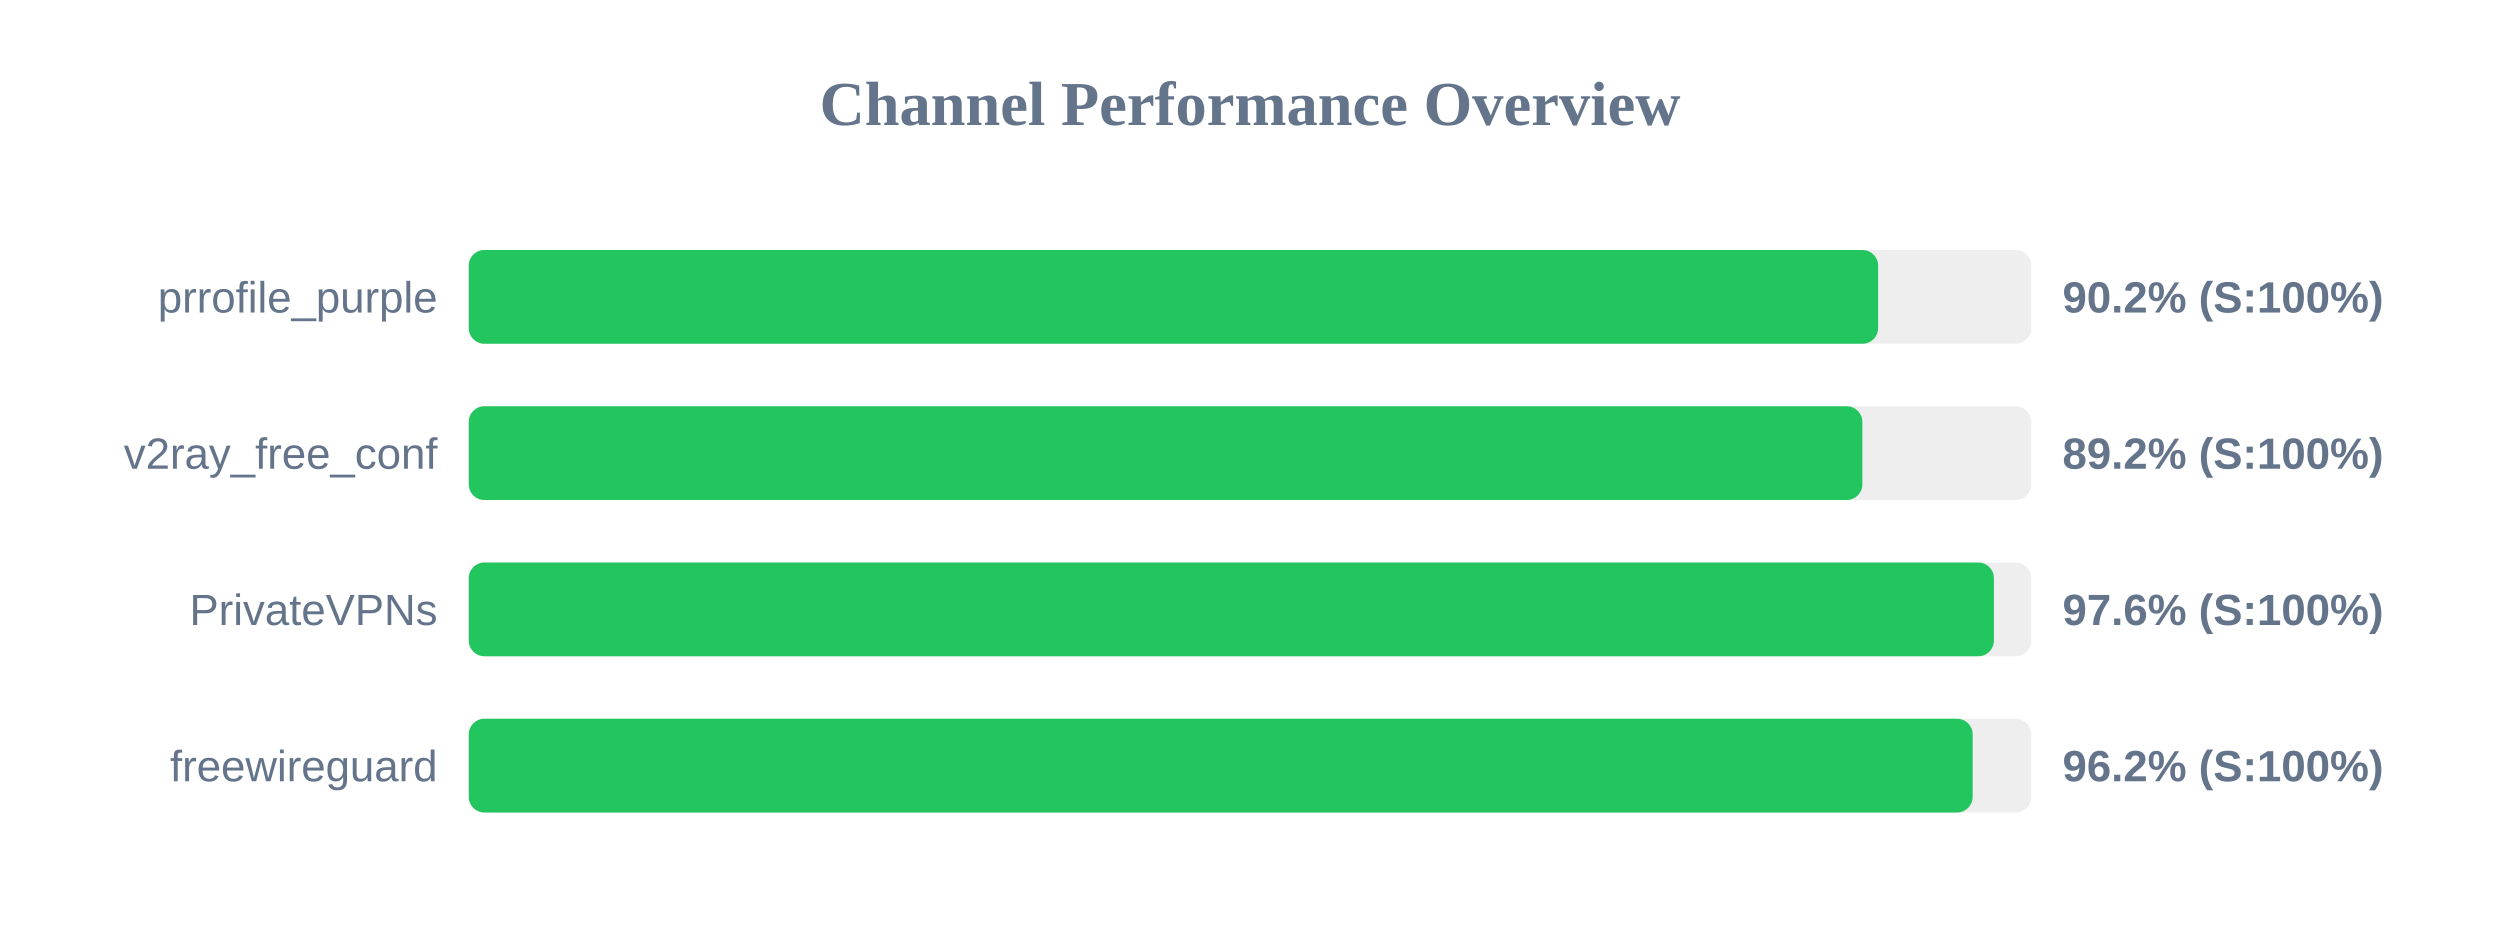
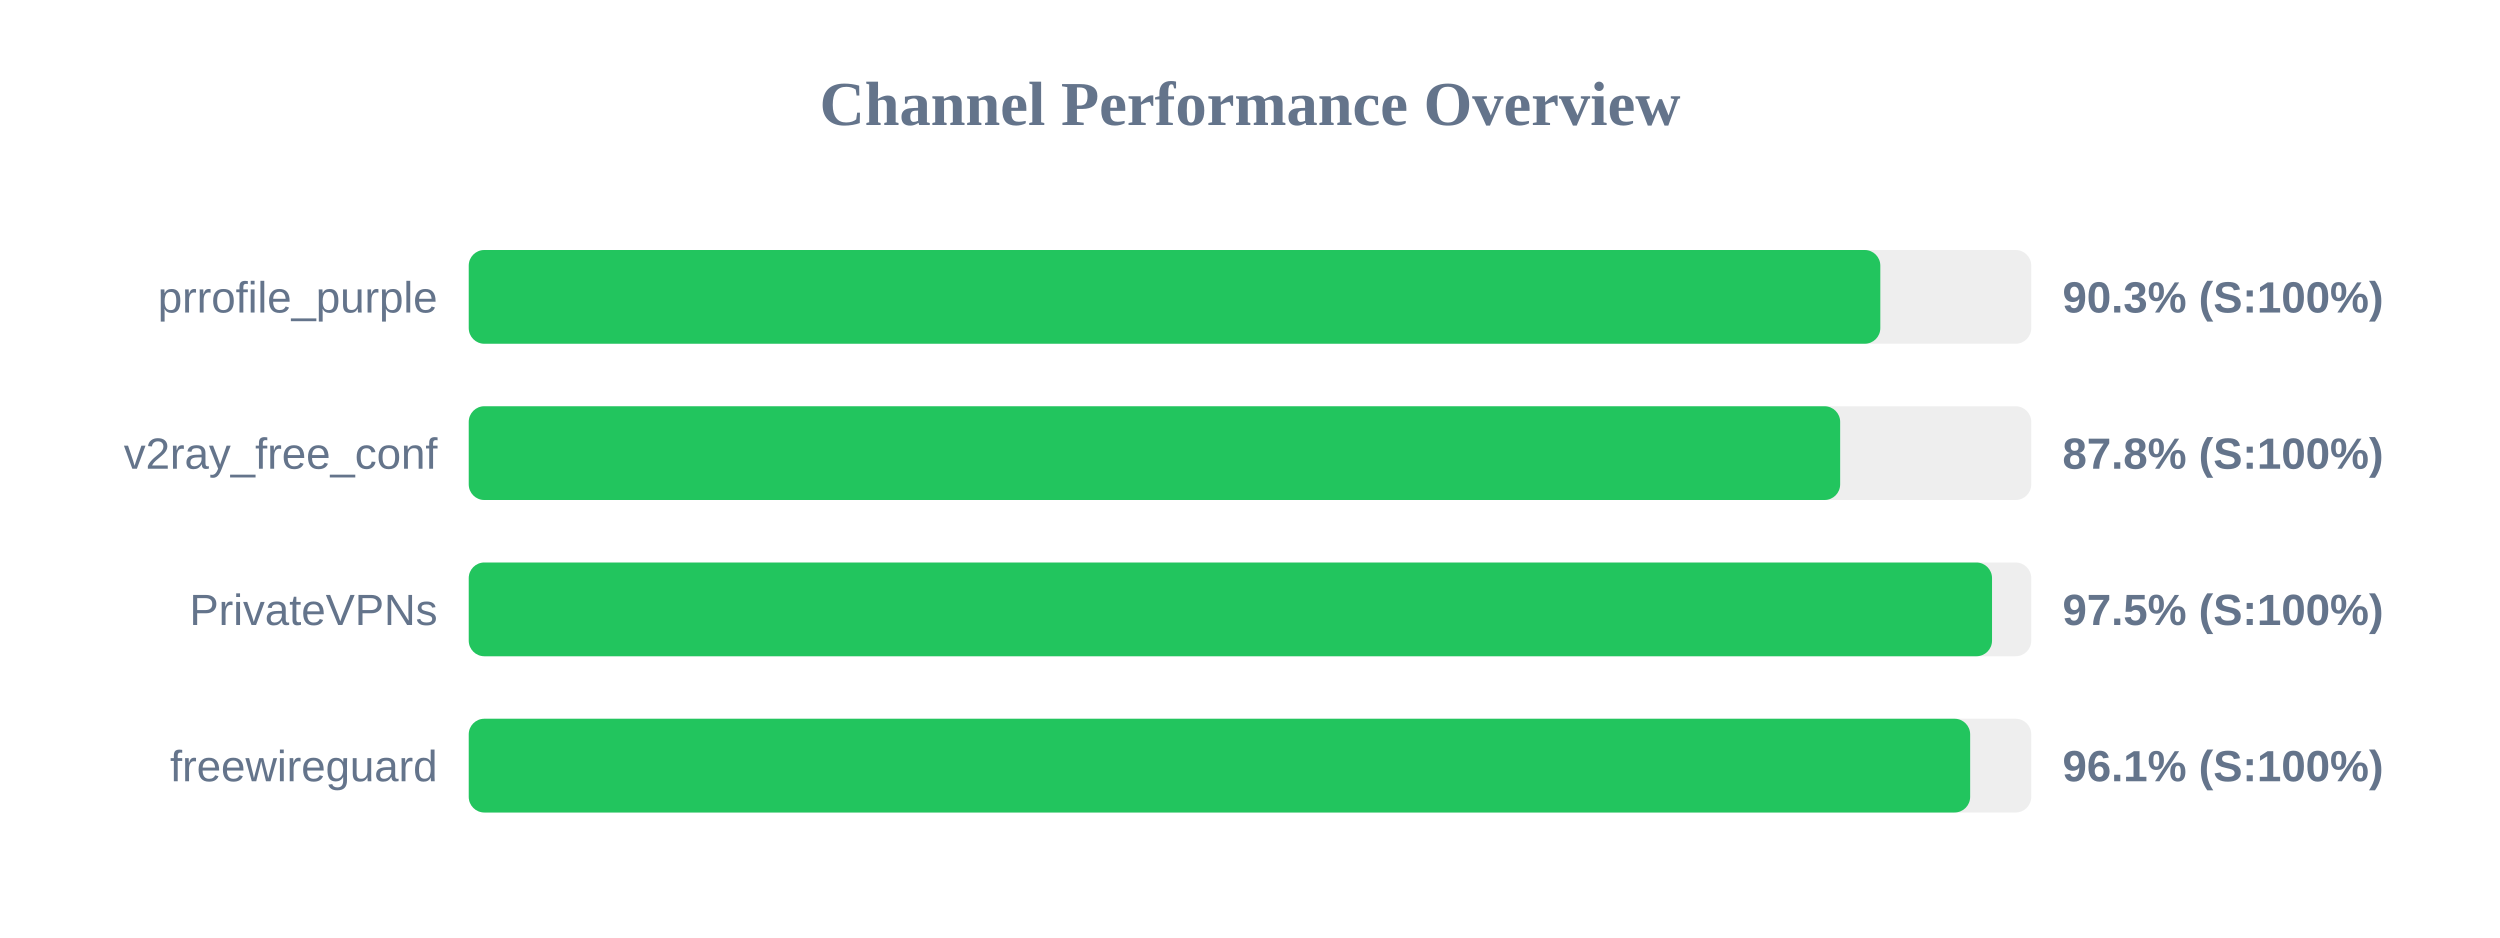
<svg xmlns="http://www.w3.org/2000/svg" width="800" height="300" version="1.1">
  <style>
        .row { font: 14px Arial; fill: #64748b; }
        .score { font: bold 14px Arial; fill: #64748b; }
    </style>
  <text x="400" y="40" text-anchor="middle" font-size="20px" font-weight="bold" fill="#64748b">Channel Performance Overview</text>
  <rect x="150" y="80" width="500" height="30" fill="#eee" rx="5" />
-   <rect x="150" y="80" width="451.0" height="30" fill="#22c55e" rx="5" />
+   <rect x="150" y="80" width="451.7" height="30" fill="#22c55e" rx="5" />
  <text x="140" y="100" text-anchor="end" class="row">prrofile_purple</text>
-   <text x="660" y="100" text-anchor="start" class="score">90.2% (S:100%)</text>
+   <text x="660" y="100" text-anchor="start" class="score">90.3% (S:100%)</text>
  <rect x="150" y="130" width="500" height="30" fill="#eee" rx="5" />
-   <rect x="150" y="130" width="445.95" height="30" fill="#22c55e" rx="5" />
+   <rect x="150" y="130" width="438.85" height="30" fill="#22c55e" rx="5" />
  <text x="140" y="150" text-anchor="end" class="row">v2ray_free_conf</text>
-   <text x="660" y="150" text-anchor="start" class="score">89.2% (S:100%)</text>
+   <text x="660" y="150" text-anchor="start" class="score">87.8% (S:100%)</text>
  <rect x="150" y="180" width="500" height="30" fill="#eee" rx="5" />
-   <rect x="150" y="180" width="488.05" height="30" fill="#22c55e" rx="5" />
+   <rect x="150" y="180" width="487.45" height="30" fill="#22c55e" rx="5" />
  <text x="140" y="200" text-anchor="end" class="row">PrivateVPNs</text>
-   <text x="660" y="200" text-anchor="start" class="score">97.6% (S:100%)</text>
+   <text x="660" y="200" text-anchor="start" class="score">97.5% (S:100%)</text>
  <rect x="150" y="230" width="500" height="30" fill="#eee" rx="5" />
-   <rect x="150" y="230" width="481.25" height="30" fill="#22c55e" rx="5" />
+   <rect x="150" y="230" width="480.45" height="30" fill="#22c55e" rx="5" />
  <text x="140" y="250" text-anchor="end" class="row">freewireguard</text>
-   <text x="660" y="250" text-anchor="start" class="score">96.2% (S:100%)</text>
+   <text x="660" y="250" text-anchor="start" class="score">96.1% (S:100%)</text>
</svg>
